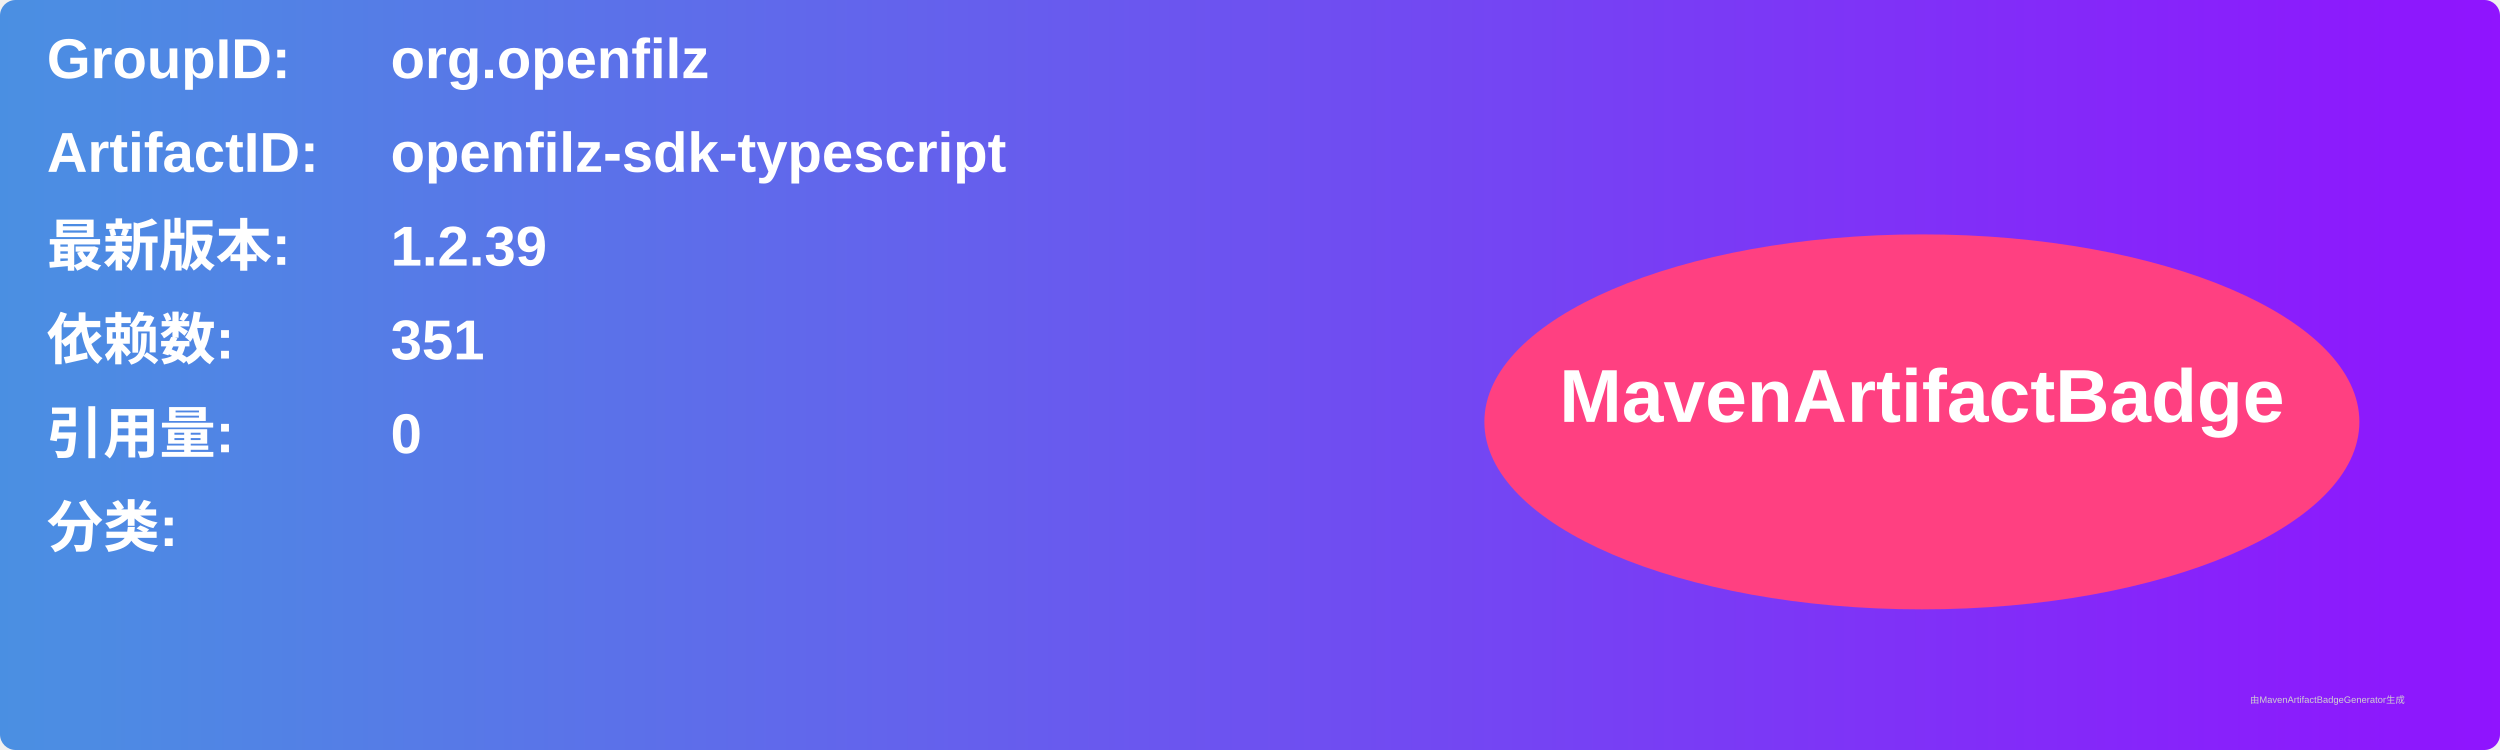
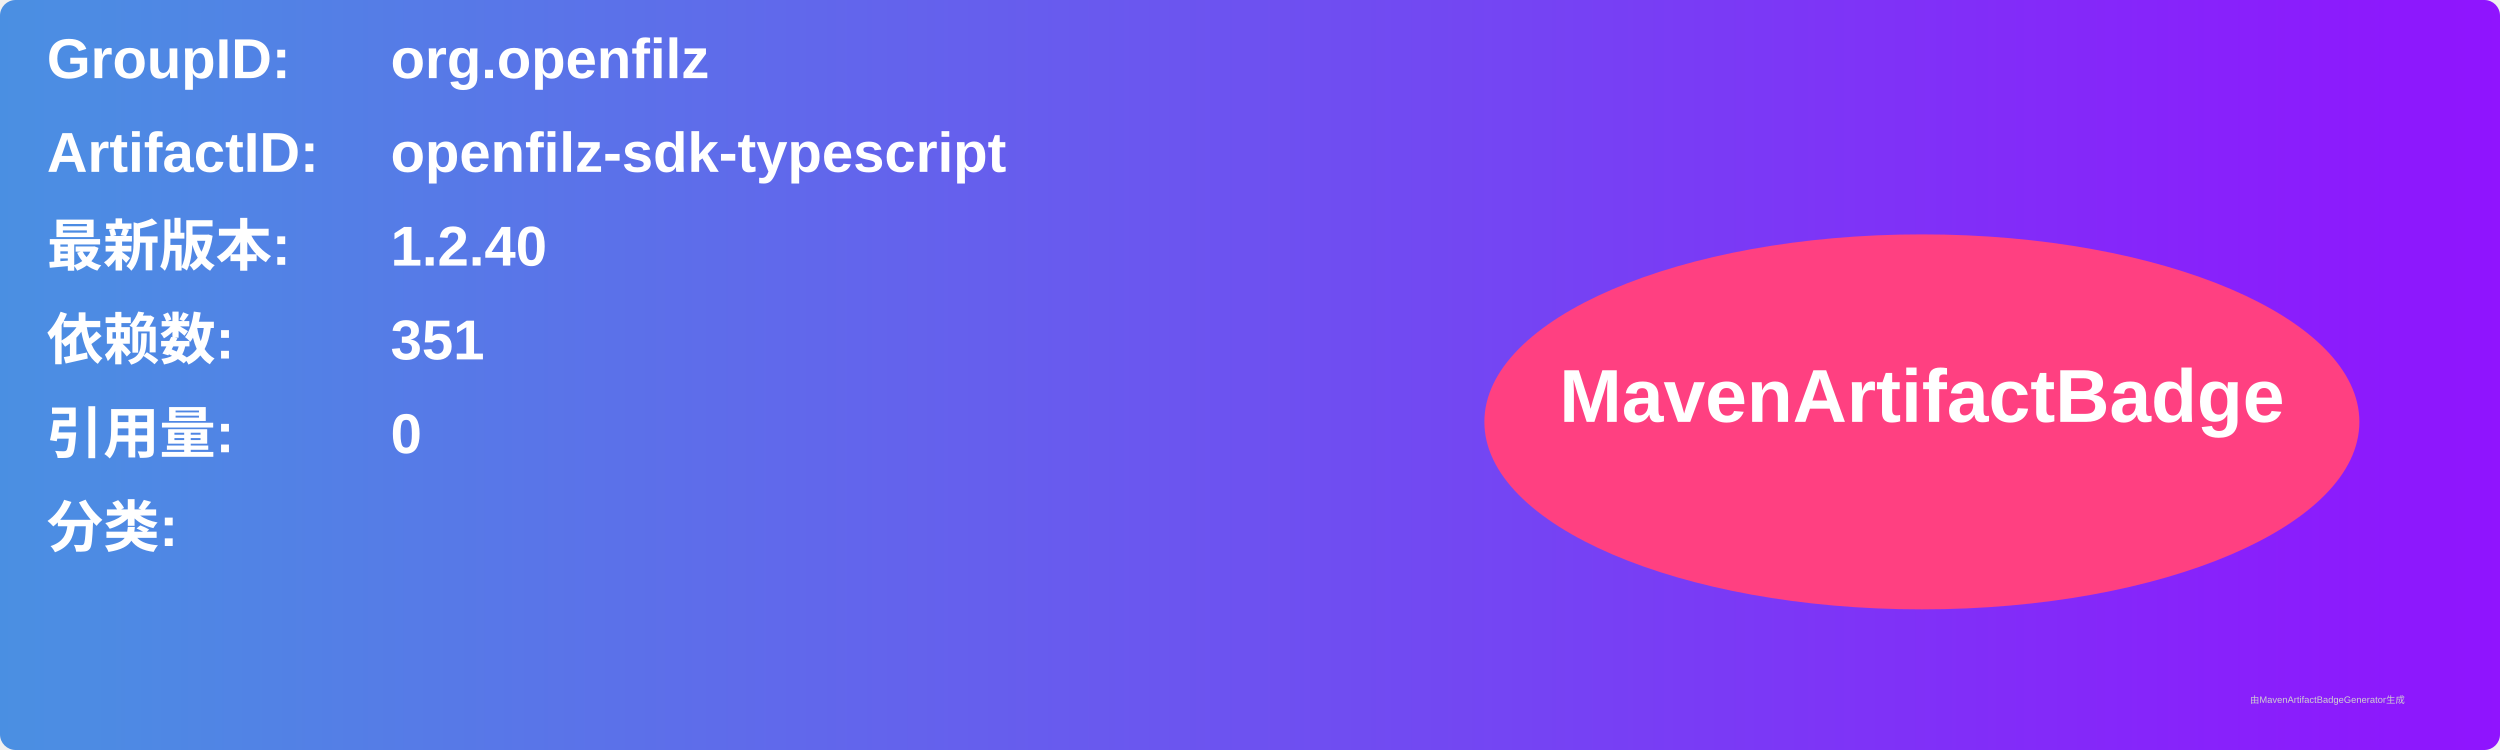
<svg xmlns="http://www.w3.org/2000/svg" width="800" height="240" viewBox="0 0 800 240">
  <linearGradient id="grad" x1="0%" y1="0%" x2="100%" y2="0%">
    <stop offset="0%" stop-color="#4a90e2" />
    <stop offset="100%" stop-color="#9013fe" />
  </linearGradient>
  <rect width="100%" height="100%" rx="5" ry="5" fill="url(#grad)" />
  <g transform="translate(15, 15)">
    <text x="0" y="10" font-family="Arial" font-size="18" fill="white" font-weight="bold" width="260">GroupID:</text>
    <text x="110" y="10" font-family="Arial" font-size="18" fill="white" font-weight="bold" width="460">org.openfilz</text>
    <text x="0" y="40" font-family="Arial" font-size="18" fill="white" font-weight="bold" width="260">ArtifactID:</text>
    <text x="110" y="40" font-family="Arial" font-size="18" fill="white" font-weight="bold" width="460">openfilz-sdk-typescript</text>
    <text x="0" y="70" font-family="Arial" font-size="18" fill="white" font-weight="bold">最新版本:</text>
    <text x="110" y="70" font-family="Arial" font-size="18" fill="white" font-weight="bold">
-       <tspan font-weight="bold">1.2.39</tspan>
+       <tspan font-weight="bold">1.2.40</tspan>
    </text>
    <text x="0" y="100" font-family="Arial" font-size="18" fill="white" font-weight="bold">依赖数: </text>
    <text x="110" y="100" font-family="Arial" font-size="18" fill="white">
      <tspan font-weight="bold">351</tspan>
    </text>
    <text x="0" y="130" font-family="Arial" font-size="18" fill="white" font-weight="bold">引用量: </text>
    <text x="110" y="130" font-family="Arial" font-size="18" fill="white">
      <tspan font-weight="bold">0</tspan>
    </text>
    <text x="0" y="160" font-family="Arial" font-size="18" fill="white" font-weight="bold">分类:</text>
    <text x="10" y="190" font-family="Arial" font-size="10" fill="white">
      <tspan font-weight="bold" />
    </text>
    <ellipse cx="600" cy="120" rx="140" ry="60" fill="#ff4081" />
    <text x="600" y="120" text-anchor="middle" font-family="Arial" font-size="24" fill="white" font-weight="bold">MavenArtifactBadge</text>
  </g>
  <text x="720" y="225" font-family="Arial" font-size="3" fill="#d0d0d0">由MavenArtifactBadgeGenerator生成</text>
</svg>
